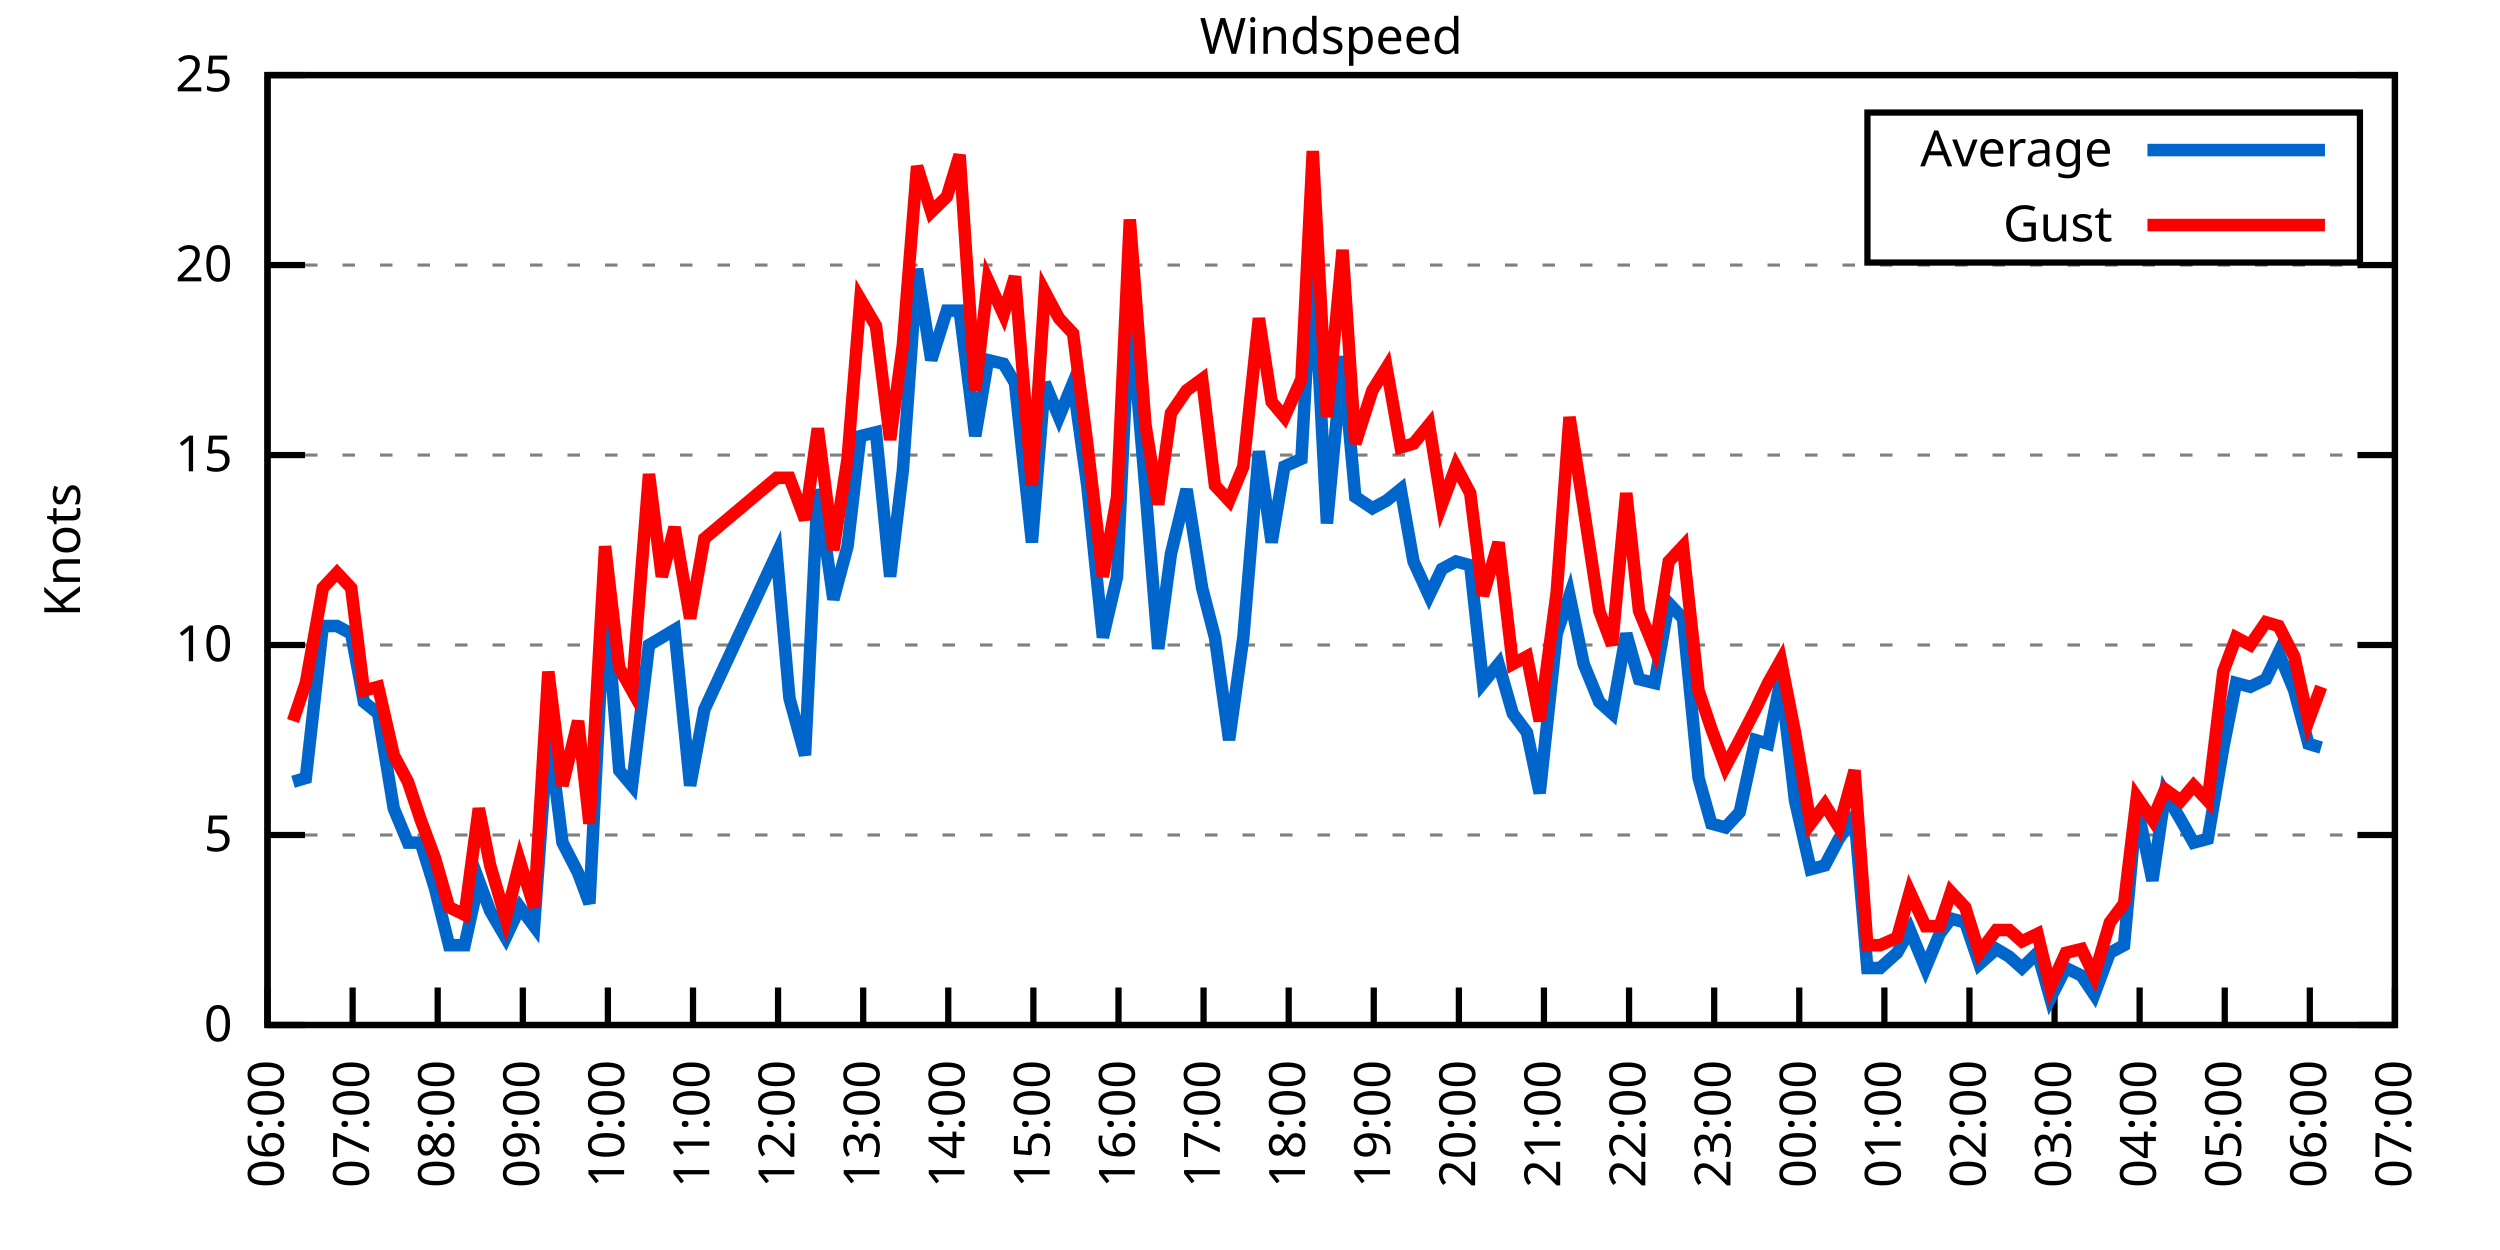
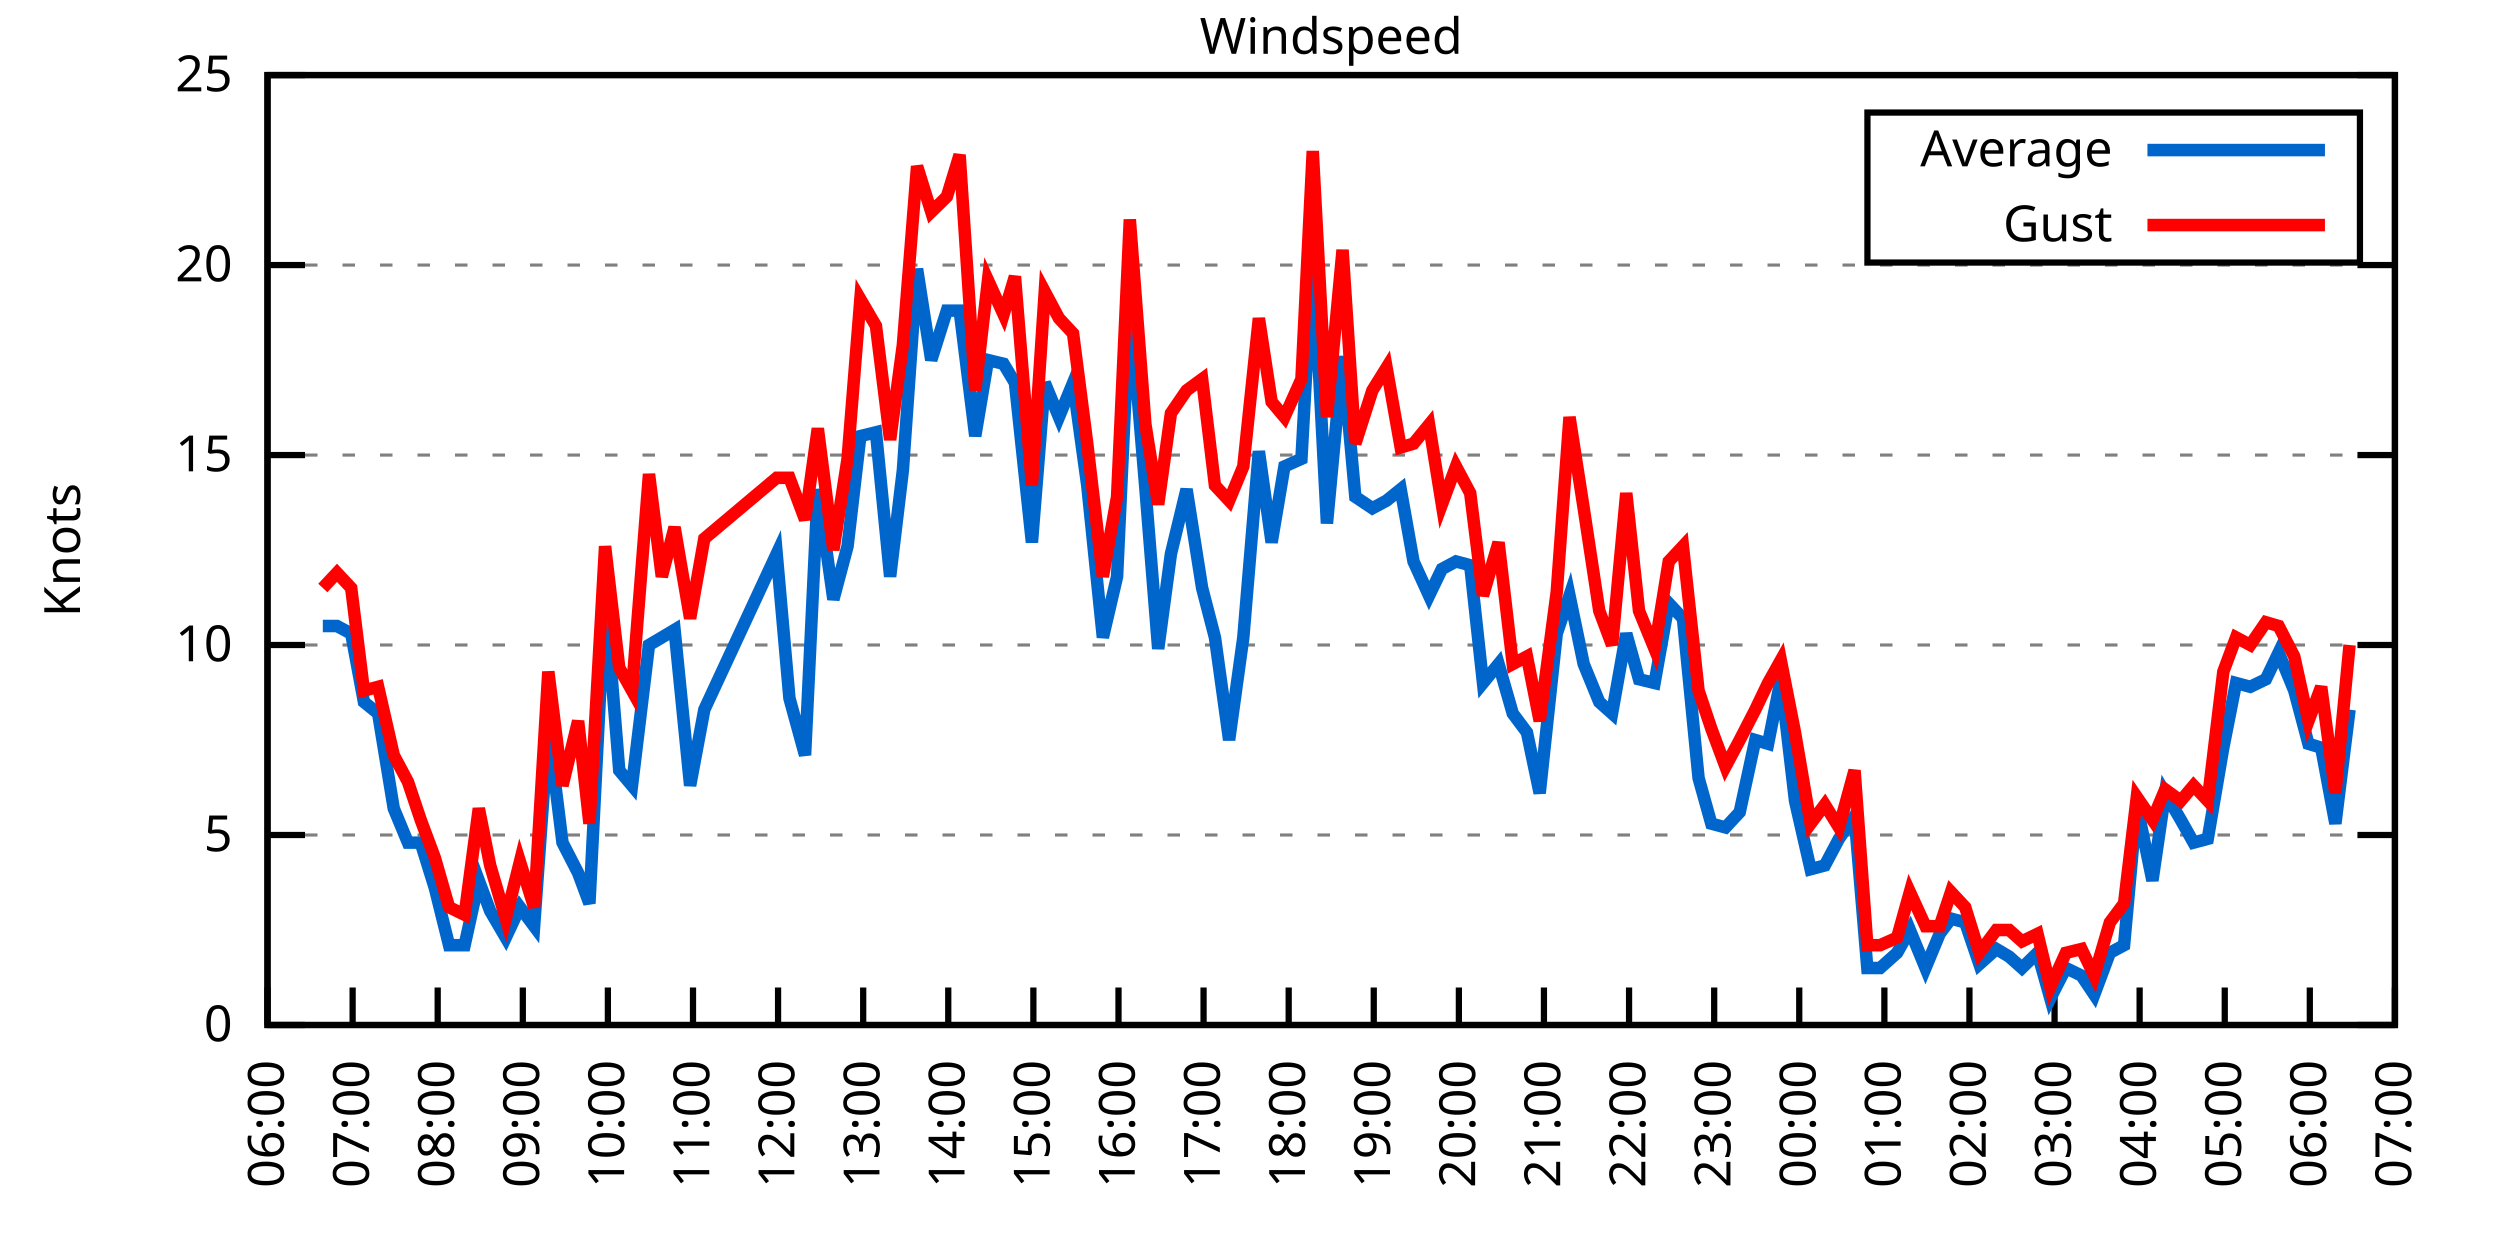
<svg xmlns="http://www.w3.org/2000/svg" xmlns:xlink="http://www.w3.org/1999/xlink" width="400" height="200" viewBox="0 0 400 200">
  <g id="gnuplot_canvas">
    <rect x="0" y="0" width="400" height="200" fill="none" />
    <defs>
      <circle id="gpDot" r="0.5" stroke-width="0.5" stroke="currentColor" />
      <path id="gpPt0" stroke-width="0.333" stroke="currentColor" d="M-1,0 h2 M0,-1 v2" />
      <path id="gpPt1" stroke-width="0.333" stroke="currentColor" d="M-1,-1 L1,1 M1,-1 L-1,1" />
      <path id="gpPt2" stroke-width="0.333" stroke="currentColor" d="M-1,0 L1,0 M0,-1 L0,1 M-1,-1 L1,1 M-1,1 L1,-1" />
      <rect id="gpPt3" stroke-width="0.333" stroke="currentColor" x="-1" y="-1" width="2" height="2" />
      <rect id="gpPt4" stroke-width="0.333" stroke="currentColor" fill="currentColor" x="-1" y="-1" width="2" height="2" />
      <circle id="gpPt5" stroke-width="0.333" stroke="currentColor" cx="0" cy="0" r="1" />
      <use xlink:href="#gpPt5" id="gpPt6" fill="currentColor" stroke="none" />
      <path id="gpPt7" stroke-width="0.333" stroke="currentColor" d="M0,-1.33 L-1.33,0.67 L1.33,0.67 z" />
      <use xlink:href="#gpPt7" id="gpPt8" fill="currentColor" stroke="none" />
      <use xlink:href="#gpPt7" id="gpPt9" stroke="currentColor" transform="rotate(180)" />
      <use xlink:href="#gpPt9" id="gpPt10" fill="currentColor" stroke="none" />
      <use xlink:href="#gpPt3" id="gpPt11" stroke="currentColor" transform="rotate(45)" />
      <use xlink:href="#gpPt11" id="gpPt12" fill="currentColor" stroke="none" />
      <path id="gpPt13" stroke-width="0.333" stroke="currentColor" d="M0,1.330 L1.265,0.411 L0.782,-1.067 L-0.782,-1.076 L-1.265,0.411 z" />
      <use xlink:href="#gpPt13" id="gpPt14" fill="currentColor" stroke="none" />
      <filter id="textbox" filterUnits="objectBoundingBox" x="0" y="0" height="1" width="1">
        <feFlood flood-color="white" flood-opacity="1" result="bgnd" />
        <feComposite in="SourceGraphic" in2="bgnd" operator="atop" />
      </filter>
      <filter id="greybox" filterUnits="objectBoundingBox" x="0" y="0" height="1" width="1">
        <feFlood flood-color="lightgrey" flood-opacity="1" result="grey" />
        <feComposite in="SourceGraphic" in2="grey" operator="atop" />
      </filter>
    </defs>
    <g fill="none" color="white" stroke="currentColor" stroke-width="1.00" stroke-linecap="butt" stroke-linejoin="miter">
</g>
    <g fill="none" color="black" stroke="currentColor" stroke-width="1.00" stroke-linecap="butt" stroke-linejoin="miter">
      <g stroke="none" shape-rendering="crispEdges">
        <polygon fill="rgb(255, 255, 255)" points="42.80,164.00 383.18,164.00 383.18,12.02 42.80,12.02 " />
      </g>
    </g>
    <g fill="none" color="black" stroke="currentColor" stroke-width="1.00" stroke-linecap="butt" stroke-linejoin="miter">
</g>
    <g fill="none" color="black" stroke="black" stroke-width="0.50" stroke-linecap="butt" stroke-linejoin="miter">
</g>
    <g fill="none" color="gray" stroke="currentColor" stroke-width="0.50" stroke-linecap="butt" stroke-linejoin="miter">
      <path stroke="gray" stroke-dasharray="2,4" class="gridline" d="M42.80,164.00 L383.19,164.00  " />
    </g>
    <g fill="none" color="gray" stroke="gray" stroke-width="1.00" stroke-linecap="butt" stroke-linejoin="miter">
</g>
    <g fill="none" color="black" stroke="currentColor" stroke-width="1.00" stroke-linecap="butt" stroke-linejoin="miter">
      <path stroke="black" d="M42.80,164.00 L48.80,164.00 M383.19,164.00 L377.19,164.00  " />
      <g transform="translate(37.20,166.60)" stroke="none" fill="black" font-family="Sans" font-size="8.00" text-anchor="end">
        <text>
          <tspan font-family="Sans"> 0</tspan>
        </text>
      </g>
    </g>
    <g fill="none" color="black" stroke="currentColor" stroke-width="1.00" stroke-linecap="butt" stroke-linejoin="miter">
</g>
    <g fill="none" color="black" stroke="black" stroke-width="0.50" stroke-linecap="butt" stroke-linejoin="miter">
</g>
    <g fill="none" color="gray" stroke="currentColor" stroke-width="0.50" stroke-linecap="butt" stroke-linejoin="miter">
      <path stroke="gray" stroke-dasharray="2,4" class="gridline" d="M42.80,133.60 L383.19,133.60  " />
    </g>
    <g fill="none" color="gray" stroke="gray" stroke-width="1.00" stroke-linecap="butt" stroke-linejoin="miter">
</g>
    <g fill="none" color="black" stroke="currentColor" stroke-width="1.00" stroke-linecap="butt" stroke-linejoin="miter">
      <path stroke="black" d="M42.80,133.60 L48.80,133.60 M383.19,133.60 L377.19,133.60  " />
      <g transform="translate(37.20,136.20)" stroke="none" fill="black" font-family="Sans" font-size="8.00" text-anchor="end">
        <text>
          <tspan font-family="Sans"> 5</tspan>
        </text>
      </g>
    </g>
    <g fill="none" color="black" stroke="currentColor" stroke-width="1.00" stroke-linecap="butt" stroke-linejoin="miter">
</g>
    <g fill="none" color="black" stroke="black" stroke-width="0.50" stroke-linecap="butt" stroke-linejoin="miter">
</g>
    <g fill="none" color="gray" stroke="currentColor" stroke-width="0.50" stroke-linecap="butt" stroke-linejoin="miter">
      <path stroke="gray" stroke-dasharray="2,4" class="gridline" d="M42.80,103.20 L383.19,103.20  " />
    </g>
    <g fill="none" color="gray" stroke="gray" stroke-width="1.00" stroke-linecap="butt" stroke-linejoin="miter">
</g>
    <g fill="none" color="black" stroke="currentColor" stroke-width="1.00" stroke-linecap="butt" stroke-linejoin="miter">
      <path stroke="black" d="M42.80,103.20 L48.80,103.20 M383.19,103.20 L377.19,103.20  " />
      <g transform="translate(37.20,105.80)" stroke="none" fill="black" font-family="Sans" font-size="8.00" text-anchor="end">
        <text>
          <tspan font-family="Sans"> 10</tspan>
        </text>
      </g>
    </g>
    <g fill="none" color="black" stroke="currentColor" stroke-width="1.00" stroke-linecap="butt" stroke-linejoin="miter">
</g>
    <g fill="none" color="black" stroke="black" stroke-width="0.50" stroke-linecap="butt" stroke-linejoin="miter">
</g>
    <g fill="none" color="gray" stroke="currentColor" stroke-width="0.50" stroke-linecap="butt" stroke-linejoin="miter">
      <path stroke="gray" stroke-dasharray="2,4" class="gridline" d="M42.80,72.81 L383.19,72.81  " />
    </g>
    <g fill="none" color="gray" stroke="gray" stroke-width="1.00" stroke-linecap="butt" stroke-linejoin="miter">
</g>
    <g fill="none" color="black" stroke="currentColor" stroke-width="1.00" stroke-linecap="butt" stroke-linejoin="miter">
      <path stroke="black" d="M42.80,72.81 L48.80,72.81 M383.19,72.81 L377.19,72.81  " />
      <g transform="translate(37.20,75.41)" stroke="none" fill="black" font-family="Sans" font-size="8.00" text-anchor="end">
        <text>
          <tspan font-family="Sans"> 15</tspan>
        </text>
      </g>
    </g>
    <g fill="none" color="black" stroke="currentColor" stroke-width="1.00" stroke-linecap="butt" stroke-linejoin="miter">
</g>
    <g fill="none" color="black" stroke="black" stroke-width="0.50" stroke-linecap="butt" stroke-linejoin="miter">
</g>
    <g fill="none" color="gray" stroke="currentColor" stroke-width="0.50" stroke-linecap="butt" stroke-linejoin="miter">
      <path stroke="gray" stroke-dasharray="2,4" class="gridline" d="M42.80,42.41 L383.19,42.41  " />
    </g>
    <g fill="none" color="gray" stroke="gray" stroke-width="1.00" stroke-linecap="butt" stroke-linejoin="miter">
</g>
    <g fill="none" color="black" stroke="currentColor" stroke-width="1.00" stroke-linecap="butt" stroke-linejoin="miter">
      <path stroke="black" d="M42.80,42.41 L48.80,42.41 M383.19,42.41 L377.19,42.41  " />
      <g transform="translate(37.20,45.01)" stroke="none" fill="black" font-family="Sans" font-size="8.00" text-anchor="end">
        <text>
          <tspan font-family="Sans"> 20</tspan>
        </text>
      </g>
    </g>
    <g fill="none" color="black" stroke="currentColor" stroke-width="1.00" stroke-linecap="butt" stroke-linejoin="miter">
</g>
    <g fill="none" color="black" stroke="black" stroke-width="0.50" stroke-linecap="butt" stroke-linejoin="miter">
</g>
    <g fill="none" color="gray" stroke="currentColor" stroke-width="0.50" stroke-linecap="butt" stroke-linejoin="miter">
      <path stroke="gray" stroke-dasharray="2,4" class="gridline" d="M42.80,12.01 L383.19,12.01  " />
    </g>
    <g fill="none" color="gray" stroke="gray" stroke-width="1.00" stroke-linecap="butt" stroke-linejoin="miter">
</g>
    <g fill="none" color="black" stroke="currentColor" stroke-width="1.00" stroke-linecap="butt" stroke-linejoin="miter">
      <path stroke="black" d="M42.80,12.01 L48.80,12.01 M383.19,12.01 L377.19,12.01  " />
      <g transform="translate(37.20,14.61)" stroke="none" fill="black" font-family="Sans" font-size="8.00" text-anchor="end">
        <text>
          <tspan font-family="Sans"> 25</tspan>
        </text>
      </g>
    </g>
    <g fill="none" color="black" stroke="currentColor" stroke-width="1.00" stroke-linecap="butt" stroke-linejoin="miter">
      <path stroke="black" d="M42.80,164.00 L42.80,158.00  " />
      <g transform="translate(45.40,169.60) rotate(270.00)" stroke="none" fill="black" font-family="Sans" font-size="8.00" text-anchor="end">
        <text>
          <tspan font-family="Sans">06:00</tspan>
        </text>
      </g>
    </g>
    <g fill="none" color="black" stroke="currentColor" stroke-width="1.00" stroke-linecap="butt" stroke-linejoin="miter">
      <path stroke="black" d="M56.42,164.00 L56.42,158.00  " />
      <g transform="translate(59.02,169.60) rotate(270.00)" stroke="none" fill="black" font-family="Sans" font-size="8.00" text-anchor="end">
        <text>
          <tspan font-family="Sans">07:00</tspan>
        </text>
      </g>
    </g>
    <g fill="none" color="black" stroke="currentColor" stroke-width="1.00" stroke-linecap="butt" stroke-linejoin="miter">
      <path stroke="black" d="M70.03,164.00 L70.03,158.00  " />
      <g transform="translate(72.63,169.60) rotate(270.00)" stroke="none" fill="black" font-family="Sans" font-size="8.00" text-anchor="end">
        <text>
          <tspan font-family="Sans">08:00</tspan>
        </text>
      </g>
    </g>
    <g fill="none" color="black" stroke="currentColor" stroke-width="1.00" stroke-linecap="butt" stroke-linejoin="miter">
      <path stroke="black" d="M83.65,164.00 L83.65,158.00  " />
      <g transform="translate(86.25,169.60) rotate(270.00)" stroke="none" fill="black" font-family="Sans" font-size="8.00" text-anchor="end">
        <text>
          <tspan font-family="Sans">09:00</tspan>
        </text>
      </g>
    </g>
    <g fill="none" color="black" stroke="currentColor" stroke-width="1.00" stroke-linecap="butt" stroke-linejoin="miter">
      <path stroke="black" d="M97.26,164.00 L97.26,158.00  " />
      <g transform="translate(99.86,169.60) rotate(270.00)" stroke="none" fill="black" font-family="Sans" font-size="8.00" text-anchor="end">
        <text>
          <tspan font-family="Sans">10:00</tspan>
        </text>
      </g>
    </g>
    <g fill="none" color="black" stroke="currentColor" stroke-width="1.00" stroke-linecap="butt" stroke-linejoin="miter">
      <path stroke="black" d="M110.88,164.00 L110.88,158.00  " />
      <g transform="translate(113.48,169.60) rotate(270.00)" stroke="none" fill="black" font-family="Sans" font-size="8.00" text-anchor="end">
        <text>
          <tspan font-family="Sans">11:00</tspan>
        </text>
      </g>
    </g>
    <g fill="none" color="black" stroke="currentColor" stroke-width="1.00" stroke-linecap="butt" stroke-linejoin="miter">
      <path stroke="black" d="M124.49,164.00 L124.49,158.00  " />
      <g transform="translate(127.09,169.60) rotate(270.00)" stroke="none" fill="black" font-family="Sans" font-size="8.00" text-anchor="end">
        <text>
          <tspan font-family="Sans">12:00</tspan>
        </text>
      </g>
    </g>
    <g fill="none" color="black" stroke="currentColor" stroke-width="1.00" stroke-linecap="butt" stroke-linejoin="miter">
      <path stroke="black" d="M138.11,164.00 L138.11,158.00  " />
      <g transform="translate(140.71,169.60) rotate(270.00)" stroke="none" fill="black" font-family="Sans" font-size="8.00" text-anchor="end">
        <text>
          <tspan font-family="Sans">13:00</tspan>
        </text>
      </g>
    </g>
    <g fill="none" color="black" stroke="currentColor" stroke-width="1.00" stroke-linecap="butt" stroke-linejoin="miter">
      <path stroke="black" d="M151.72,164.00 L151.72,158.00  " />
      <g transform="translate(154.32,169.60) rotate(270.00)" stroke="none" fill="black" font-family="Sans" font-size="8.00" text-anchor="end">
        <text>
          <tspan font-family="Sans">14:00</tspan>
        </text>
      </g>
    </g>
    <g fill="none" color="black" stroke="currentColor" stroke-width="1.00" stroke-linecap="butt" stroke-linejoin="miter">
      <path stroke="black" d="M165.34,164.00 L165.34,158.00  " />
      <g transform="translate(167.94,169.60) rotate(270.00)" stroke="none" fill="black" font-family="Sans" font-size="8.00" text-anchor="end">
        <text>
          <tspan font-family="Sans">15:00</tspan>
        </text>
      </g>
    </g>
    <g fill="none" color="black" stroke="currentColor" stroke-width="1.00" stroke-linecap="butt" stroke-linejoin="miter">
      <path stroke="black" d="M178.96,164.00 L178.96,158.00  " />
      <g transform="translate(181.56,169.60) rotate(270.00)" stroke="none" fill="black" font-family="Sans" font-size="8.00" text-anchor="end">
        <text>
          <tspan font-family="Sans">16:00</tspan>
        </text>
      </g>
    </g>
    <g fill="none" color="black" stroke="currentColor" stroke-width="1.00" stroke-linecap="butt" stroke-linejoin="miter">
      <path stroke="black" d="M192.57,164.00 L192.57,158.00  " />
      <g transform="translate(195.17,169.60) rotate(270.00)" stroke="none" fill="black" font-family="Sans" font-size="8.00" text-anchor="end">
        <text>
          <tspan font-family="Sans">17:00</tspan>
        </text>
      </g>
    </g>
    <g fill="none" color="black" stroke="currentColor" stroke-width="1.00" stroke-linecap="butt" stroke-linejoin="miter">
      <path stroke="black" d="M206.19,164.00 L206.19,158.00  " />
      <g transform="translate(208.79,169.60) rotate(270.00)" stroke="none" fill="black" font-family="Sans" font-size="8.00" text-anchor="end">
        <text>
          <tspan font-family="Sans">18:00</tspan>
        </text>
      </g>
    </g>
    <g fill="none" color="black" stroke="currentColor" stroke-width="1.00" stroke-linecap="butt" stroke-linejoin="miter">
      <path stroke="black" d="M219.80,164.00 L219.80,158.00  " />
      <g transform="translate(222.40,169.60) rotate(270.00)" stroke="none" fill="black" font-family="Sans" font-size="8.00" text-anchor="end">
        <text>
          <tspan font-family="Sans">19:00</tspan>
        </text>
      </g>
    </g>
    <g fill="none" color="black" stroke="currentColor" stroke-width="1.00" stroke-linecap="butt" stroke-linejoin="miter">
      <path stroke="black" d="M233.42,164.00 L233.42,158.00  " />
      <g transform="translate(236.02,169.60) rotate(270.00)" stroke="none" fill="black" font-family="Sans" font-size="8.00" text-anchor="end">
        <text>
          <tspan font-family="Sans">20:00</tspan>
        </text>
      </g>
    </g>
    <g fill="none" color="black" stroke="currentColor" stroke-width="1.00" stroke-linecap="butt" stroke-linejoin="miter">
      <path stroke="black" d="M247.03,164.00 L247.03,158.00  " />
      <g transform="translate(249.63,169.60) rotate(270.00)" stroke="none" fill="black" font-family="Sans" font-size="8.00" text-anchor="end">
        <text>
          <tspan font-family="Sans">21:00</tspan>
        </text>
      </g>
    </g>
    <g fill="none" color="black" stroke="currentColor" stroke-width="1.00" stroke-linecap="butt" stroke-linejoin="miter">
      <path stroke="black" d="M260.65,164.00 L260.65,158.00  " />
      <g transform="translate(263.25,169.60) rotate(270.00)" stroke="none" fill="black" font-family="Sans" font-size="8.00" text-anchor="end">
        <text>
          <tspan font-family="Sans">22:00</tspan>
        </text>
      </g>
    </g>
    <g fill="none" color="black" stroke="currentColor" stroke-width="1.00" stroke-linecap="butt" stroke-linejoin="miter">
      <path stroke="black" d="M274.27,164.00 L274.27,158.00  " />
      <g transform="translate(276.87,169.60) rotate(270.00)" stroke="none" fill="black" font-family="Sans" font-size="8.00" text-anchor="end">
        <text>
          <tspan font-family="Sans">23:00</tspan>
        </text>
      </g>
    </g>
    <g fill="none" color="black" stroke="currentColor" stroke-width="1.00" stroke-linecap="butt" stroke-linejoin="miter">
      <path stroke="black" d="M287.88,164.00 L287.88,158.00  " />
      <g transform="translate(290.48,169.60) rotate(270.00)" stroke="none" fill="black" font-family="Sans" font-size="8.00" text-anchor="end">
        <text>
          <tspan font-family="Sans">00:00</tspan>
        </text>
      </g>
    </g>
    <g fill="none" color="black" stroke="currentColor" stroke-width="1.00" stroke-linecap="butt" stroke-linejoin="miter">
      <path stroke="black" d="M301.50,164.00 L301.50,158.00  " />
      <g transform="translate(304.10,169.60) rotate(270.00)" stroke="none" fill="black" font-family="Sans" font-size="8.00" text-anchor="end">
        <text>
          <tspan font-family="Sans">01:00</tspan>
        </text>
      </g>
    </g>
    <g fill="none" color="black" stroke="currentColor" stroke-width="1.00" stroke-linecap="butt" stroke-linejoin="miter">
      <path stroke="black" d="M315.11,164.00 L315.11,158.00  " />
      <g transform="translate(317.71,169.60) rotate(270.00)" stroke="none" fill="black" font-family="Sans" font-size="8.00" text-anchor="end">
        <text>
          <tspan font-family="Sans">02:00</tspan>
        </text>
      </g>
    </g>
    <g fill="none" color="black" stroke="currentColor" stroke-width="1.00" stroke-linecap="butt" stroke-linejoin="miter">
      <path stroke="black" d="M328.73,164.00 L328.73,158.00  " />
      <g transform="translate(331.33,169.60) rotate(270.00)" stroke="none" fill="black" font-family="Sans" font-size="8.00" text-anchor="end">
        <text>
          <tspan font-family="Sans">03:00</tspan>
        </text>
      </g>
    </g>
    <g fill="none" color="black" stroke="currentColor" stroke-width="1.00" stroke-linecap="butt" stroke-linejoin="miter">
      <path stroke="black" d="M342.34,164.00 L342.34,158.00  " />
      <g transform="translate(344.94,169.60) rotate(270.00)" stroke="none" fill="black" font-family="Sans" font-size="8.00" text-anchor="end">
        <text>
          <tspan font-family="Sans">04:00</tspan>
        </text>
      </g>
    </g>
    <g fill="none" color="black" stroke="currentColor" stroke-width="1.00" stroke-linecap="butt" stroke-linejoin="miter">
      <path stroke="black" d="M355.96,164.00 L355.96,158.00  " />
      <g transform="translate(358.56,169.60) rotate(270.00)" stroke="none" fill="black" font-family="Sans" font-size="8.00" text-anchor="end">
        <text>
          <tspan font-family="Sans">05:00</tspan>
        </text>
      </g>
    </g>
    <g fill="none" color="black" stroke="currentColor" stroke-width="1.00" stroke-linecap="butt" stroke-linejoin="miter">
      <path stroke="black" d="M369.57,164.00 L369.57,158.00  " />
      <g transform="translate(372.17,169.60) rotate(270.00)" stroke="none" fill="black" font-family="Sans" font-size="8.00" text-anchor="end">
        <text>
          <tspan font-family="Sans">06:00</tspan>
        </text>
      </g>
    </g>
    <g fill="none" color="black" stroke="currentColor" stroke-width="1.00" stroke-linecap="butt" stroke-linejoin="miter">
      <path stroke="black" d="M383.19,164.00 L383.19,158.00  " />
      <g transform="translate(385.79,169.60) rotate(270.00)" stroke="none" fill="black" font-family="Sans" font-size="8.00" text-anchor="end">
        <text>
          <tspan font-family="Sans">07:00</tspan>
        </text>
      </g>
    </g>
    <g fill="none" color="black" stroke="currentColor" stroke-width="1.00" stroke-linecap="butt" stroke-linejoin="miter">
</g>
    <g fill="none" color="black" stroke="currentColor" stroke-width="1.00" stroke-linecap="butt" stroke-linejoin="miter">
      <path stroke="black" d="M42.80,12.01 L42.80,164.00 L383.19,164.00 L383.19,12.01 L42.80,12.01 Z  " />
    </g>
    <g fill="none" color="black" stroke="currentColor" stroke-width="1.00" stroke-linecap="butt" stroke-linejoin="miter">
</g>
    <g fill="none" color="black" stroke="currentColor" stroke-width="1.00" stroke-linecap="butt" stroke-linejoin="miter">
      <path stroke="black" d="M298.79,42.01 L298.79,18.01 L377.59,18.01 L377.59,42.01 L298.79,42.01 Z  " />
    </g>
    <g id="Windspeed_plot_1">
      <g fill="none" color="white" stroke="black" stroke-width="2.00" stroke-linecap="butt" stroke-linejoin="miter">
</g>
      <g fill="none" color="black" stroke="currentColor" stroke-width="2.00" stroke-linecap="butt" stroke-linejoin="miter">
        <g transform="translate(337.99,26.61)" stroke="none" fill="black" font-family="Sans" font-size="8.00" text-anchor="end">
          <text>
            <tspan font-family="Sans">Average</tspan>
          </text>
        </g>
      </g>
      <g fill="none" color="black" stroke="currentColor" stroke-width="2.00" stroke-linecap="butt" stroke-linejoin="miter">
-         <path stroke="rgb(  0, 102, 204)" d="M343.59,24.01 L371.99,24.01 M46.88,125.09 L48.93,124.48 L51.65,100.16 L53.92,100.16 L56.19,101.38 L58.23,112.32   L60.50,114.15 L63.00,129.35 L65.27,134.82 L67.31,134.82 L69.58,142.11 L71.85,151.23 L74.34,151.23 L76.61,140.90   L78.43,145.76 L80.92,150.02 L83.19,145.15 L85.46,148.19 L87.73,116.58 L90.00,134.82 L92.50,139.68 L94.31,144.55   L96.81,95.30 L99.08,123.27 L101.12,125.70 L103.84,103.20 L105.89,101.99 L107.93,100.77 L110.42,125.70 L112.69,113.54   L124.27,88.61 L126.31,111.72 L128.81,120.83 L130.85,78.28 L133.34,95.91 L135.61,87.40 L137.66,69.77 L140.15,69.16   L142.42,92.26 L144.46,75.24 L146.73,43.02 L149.00,57.61 L151.50,49.70 L153.54,49.70 L156.04,69.77 L158.08,57.61   L160.57,58.21 L162.39,61.25 L165.11,86.79 L167.16,61.25 L169.43,66.73 L171.69,61.25 L173.96,77.67 L176.46,101.99   L178.73,92.26 L180.77,48.49 L183.27,78.28 L185.31,103.81 L187.35,88.61 L189.85,78.28 L192.34,94.08 L194.39,101.99   L196.66,118.40 L198.93,101.99 L201.42,72.20 L203.46,86.79 L205.51,74.63 L208.23,73.41 L210.04,40.58 L212.31,83.75   L214.81,57.00 L216.85,79.49 L219.58,81.32 L221.85,80.10 L224.11,78.28 L226.16,89.83 L228.65,95.30 L230.70,91.04   L232.96,89.83 L235.23,90.44 L237.28,109.28 L239.77,106.24 L242.04,114.15 L244.31,117.19 L246.35,126.91 L249.08,101.38   L251.12,95.30 L253.39,106.24 L255.88,112.32 L257.93,114.15 L260.20,101.38 L262.24,108.68 L264.73,109.28 L267.00,96.52   L269.27,98.95 L271.77,124.48 L273.81,131.78 L276.08,132.39 L278.35,129.95 L280.85,118.40 L282.89,119.01 L284.93,108.68   L287.20,128.13 L289.70,139.07 L291.97,138.47 L294.23,134.21 L296.73,130.56 L298.77,154.88 L300.82,154.88 L303.54,152.45   L305.58,148.80 L308.08,154.88 L310.35,149.41 L312.16,146.98 L314.43,147.59 L316.70,154.27 L319.42,151.84 L321.47,153.06   L323.51,154.88 L326.00,152.45 L328.05,159.74 L330.54,154.88 L333.04,156.10 L335.08,159.14 L337.58,152.45 L339.85,151.23   L341.89,128.74 L344.39,140.90 L346.43,126.91 L348.92,131.17 L350.97,134.82 L353.24,134.21 L355.73,119.62 L357.77,109.28   L360.04,109.89 L362.54,108.68 L364.58,104.42 L367.08,110.50 L369.35,119.01 L371.39,119.62  " />
+         <path stroke="rgb(  0, 102, 204)" d="M343.59,24.01 L371.99,24.01 M51.65,100.16 L53.92,100.16 L56.19,101.38 L58.23,112.32 L60.50,114.15 L63.00,129.35   L65.27,134.82 L67.31,134.82 L69.58,142.11 L71.85,151.23 L74.34,151.23 L76.61,140.90 L78.43,145.76 L80.92,150.02   L83.19,145.15 L85.46,148.19 L87.73,116.58 L90.00,134.82 L92.50,139.68 L94.31,144.55 L96.81,95.30 L99.08,123.27   L101.12,125.70 L103.84,103.20 L105.89,101.99 L107.93,100.77 L110.42,125.70 L112.69,113.54 L124.27,88.61 L126.31,111.72   L128.81,120.83 L130.85,78.28 L133.34,95.91 L135.61,87.40 L137.66,69.77 L140.15,69.16 L142.42,92.26 L144.46,75.24   L146.73,43.02 L149.00,57.61 L151.50,49.70 L153.54,49.70 L156.04,69.77 L158.08,57.61 L160.57,58.21 L162.39,61.25   L165.11,86.79 L167.16,61.25 L169.43,66.73 L171.69,61.25 L173.96,77.67 L176.46,101.99 L178.73,92.26 L180.77,48.49   L183.27,78.28 L185.31,103.81 L187.35,88.61 L189.85,78.28 L192.34,94.08 L194.39,101.99 L196.66,118.40 L198.93,101.99   L201.42,72.20 L203.46,86.79 L205.51,74.63 L208.23,73.41 L210.04,40.58 L212.31,83.75 L214.81,57.00 L216.85,79.49   L219.58,81.32 L221.85,80.10 L224.11,78.28 L226.16,89.83 L228.65,95.30 L230.70,91.04 L232.96,89.83 L235.23,90.44   L237.28,109.28 L239.77,106.24 L242.04,114.15 L244.31,117.19 L246.35,126.91 L249.08,101.38 L251.12,95.30 L253.39,106.24   L255.88,112.32 L257.93,114.15 L260.20,101.38 L262.24,108.68 L264.73,109.28 L267.00,96.52 L269.27,98.95 L271.77,124.48   L273.81,131.78 L276.08,132.39 L278.35,129.95 L280.85,118.40 L282.89,119.01 L284.93,108.68 L287.20,128.13 L289.70,139.07   L291.97,138.47 L294.23,134.21 L296.73,130.56 L298.77,154.88 L300.82,154.88 L303.54,152.45 L305.58,148.80 L308.08,154.88   L310.35,149.41 L312.16,146.98 L314.43,147.59 L316.70,154.27 L319.42,151.84 L321.47,153.06 L323.51,154.88 L326.00,152.45   L328.05,159.74 L330.54,154.88 L333.04,156.10 L335.08,159.14 L337.58,152.45 L339.85,151.23 L341.89,128.74 L344.39,140.90   L346.43,126.91 L348.92,131.17 L350.97,134.82 L353.24,134.21 L355.73,119.62 L357.77,109.28 L360.04,109.89 L362.54,108.68   L364.58,104.42 L367.08,110.50 L369.35,119.01 L371.39,119.62 L373.66,131.78 L375.93,113.54  " />
      </g>
    </g>
    <g id="Windspeed_plot_2">
      <g fill="none" color="black" stroke="currentColor" stroke-width="2.00" stroke-linecap="butt" stroke-linejoin="miter">
        <g transform="translate(337.99,38.61)" stroke="none" fill="black" font-family="Sans" font-size="8.00" text-anchor="end">
          <text>
            <tspan font-family="Sans">Gust</tspan>
          </text>
        </g>
      </g>
      <g fill="none" color="black" stroke="currentColor" stroke-width="2.00" stroke-linecap="butt" stroke-linejoin="miter">
-         <path stroke="rgb(255,   0,   0)" d="M343.59,36.01 L371.99,36.01 M46.88,115.36 L48.93,109.28 L51.65,94.08 L53.92,91.65 L56.19,94.08 L58.23,110.50   L60.50,109.89 L63.00,120.83 L65.27,125.09 L67.31,131.17 L69.58,137.25 L71.85,145.15 L74.34,146.37 L76.61,129.35   L78.43,138.47 L80.92,146.98 L83.19,137.86 L85.46,145.15 L87.73,107.46 L90.00,125.70 L92.50,115.36 L94.31,131.78   L96.81,87.40 L99.08,106.85 L101.12,110.50 L103.84,75.85 L105.89,92.26 L107.93,84.36 L110.42,98.95 L112.69,86.18   L124.27,76.45 L126.31,76.45 L128.81,83.14 L130.85,68.55 L133.34,88.00 L135.61,73.41 L137.66,47.88 L140.15,52.14   L142.42,70.37 L144.46,55.18 L146.73,26.60 L149.00,33.90 L151.50,31.46 L153.54,24.78 L156.04,62.47 L158.08,44.84   L160.57,50.31 L162.39,44.23 L165.11,77.67 L167.16,46.66 L169.43,50.92 L171.69,53.35 L173.96,70.98 L176.46,92.26   L178.73,79.49 L180.77,35.11 L183.27,67.94 L185.31,80.71 L187.35,66.12 L189.85,62.47 L192.34,60.65 L194.39,77.67   L196.66,80.10 L198.93,74.63 L201.42,50.92 L203.46,64.29 L205.51,66.73 L208.23,60.65 L210.04,24.17 L212.31,66.73   L214.81,39.98 L216.85,70.98 L219.58,62.47 L221.85,58.82 L224.11,71.59 L226.16,70.98 L228.65,67.94 L230.70,80.71   L232.96,74.63 L235.23,78.89 L237.28,95.30 L239.77,86.79 L242.04,106.24 L244.31,105.03 L246.35,115.36 L249.08,94.69   L251.12,66.73 L253.39,81.32 L255.88,97.73 L257.93,103.20 L260.20,78.89 L262.24,97.73 L264.73,103.81 L267.00,89.83   L269.27,87.40 L271.77,110.50 L273.81,116.58 L276.08,122.66 L278.35,118.40 L280.85,113.54 L282.89,109.28 L284.93,105.64   L287.20,117.19 L289.70,131.78 L291.97,128.74 L294.23,132.39 L296.73,123.27 L298.77,151.23 L300.82,151.23 L303.54,150.02   L305.58,142.72 L308.08,148.19 L310.35,148.19 L312.16,142.72 L314.43,145.15 L316.70,152.45 L319.42,148.80 L321.47,148.80   L323.51,150.62 L326.00,149.41 L328.05,157.92 L330.54,152.45 L333.04,151.84 L335.08,156.10 L337.58,147.59 L339.85,144.55   L341.89,127.52 L344.39,131.17 L346.43,126.31 L348.92,128.13 L350.97,125.70 L353.24,128.13 L355.73,107.46 L357.77,101.99   L360.04,103.20 L362.54,99.56 L364.58,100.16 L367.08,105.03 L369.35,115.36 L371.39,109.89  " />
+         <path stroke="rgb(255,   0,   0)" d="M343.59,36.01 L371.99,36.01 M51.65,94.08 L53.92,91.65 L56.19,94.08 L58.23,110.50 L60.50,109.89 L63.00,120.83   L65.27,125.09 L67.31,131.17 L69.58,137.25 L71.85,145.15 L74.34,146.37 L76.61,129.35 L78.43,138.47 L80.92,146.98   L83.19,137.86 L85.46,145.15 L87.73,107.46 L90.00,125.70 L92.50,115.36 L94.31,131.78 L96.81,87.40 L99.08,106.85   L101.12,110.50 L103.84,75.85 L105.89,92.26 L107.93,84.36 L110.42,98.95 L112.69,86.18 L124.27,76.45 L126.31,76.45   L128.81,83.14 L130.85,68.55 L133.34,88.00 L135.61,73.41 L137.66,47.88 L140.15,52.14 L142.42,70.37 L144.46,55.18   L146.73,26.60 L149.00,33.90 L151.50,31.46 L153.54,24.78 L156.04,62.47 L158.08,44.84 L160.57,50.31 L162.39,44.23   L165.11,77.67 L167.16,46.66 L169.43,50.92 L171.69,53.35 L173.96,70.98 L176.46,92.26 L178.73,79.49 L180.77,35.11   L183.27,67.94 L185.31,80.71 L187.35,66.12 L189.85,62.47 L192.34,60.65 L194.39,77.67 L196.66,80.10 L198.93,74.63   L201.42,50.92 L203.46,64.29 L205.51,66.73 L208.23,60.65 L210.04,24.17 L212.31,66.73 L214.81,39.98 L216.85,70.98   L219.58,62.47 L221.85,58.82 L224.11,71.59 L226.16,70.98 L228.65,67.94 L230.70,80.71 L232.96,74.63 L235.23,78.89   L237.28,95.30 L239.77,86.79 L242.04,106.24 L244.31,105.03 L246.35,115.36 L249.08,94.69 L251.12,66.73 L253.39,81.32   L255.88,97.73 L257.93,103.20 L260.20,78.89 L262.24,97.73 L264.73,103.81 L267.00,89.83 L269.27,87.40 L271.77,110.50   L273.81,116.58 L276.08,122.66 L278.35,118.40 L280.85,113.54 L282.89,109.28 L284.93,105.64 L287.20,117.19 L289.70,131.78   L291.97,128.74 L294.23,132.39 L296.73,123.27 L298.77,151.23 L300.82,151.23 L303.54,150.02 L305.58,142.72 L308.08,148.19   L310.35,148.19 L312.16,142.72 L314.43,145.15 L316.70,152.45 L319.42,148.80 L321.47,148.80 L323.51,150.62 L326.00,149.41   L328.05,157.92 L330.54,152.45 L333.04,151.84 L335.08,156.10 L337.58,147.59 L339.85,144.55 L341.89,127.52 L344.39,131.17   L346.43,126.31 L348.92,128.13 L350.97,125.70 L353.24,128.13 L355.73,107.46 L357.77,101.99 L360.04,103.20 L362.54,99.56   L364.58,100.16 L367.08,105.03 L369.35,115.36 L371.39,109.89 L373.66,126.91 L375.93,103.20  " />
      </g>
    </g>
    <g fill="none" color="black" stroke="currentColor" stroke-width="2.00" stroke-linecap="butt" stroke-linejoin="miter">
</g>
    <g fill="none" color="black" stroke="black" stroke-width="1.00" stroke-linecap="butt" stroke-linejoin="miter">
</g>
    <g fill="none" color="black" stroke="currentColor" stroke-width="1.00" stroke-linecap="butt" stroke-linejoin="miter">
      <path stroke="black" d="M42.80,12.01 L42.80,164.00 L383.19,164.00 L383.19,12.01 L42.80,12.01 Z  " />
      <g transform="translate(12.80,88.01) rotate(270.00)" stroke="none" fill="black" font-family="Sans" font-size="8.00" text-anchor="middle">
        <text>
          <tspan font-family="Sans">Knots</tspan>
        </text>
      </g>
    </g>
    <g fill="none" color="black" stroke="currentColor" stroke-width="1.00" stroke-linecap="butt" stroke-linejoin="miter">
</g>
    <g fill="none" color="black" stroke="currentColor" stroke-width="1.00" stroke-linecap="butt" stroke-linejoin="miter">
      <g transform="translate(212.99,8.61)" stroke="none" fill="black" font-family="Sans" font-size="8.00" text-anchor="middle">
        <text>
          <tspan font-family="Sans">Windspeed</tspan>
        </text>
      </g>
    </g>
    <g fill="none" color="black" stroke="currentColor" stroke-width="1.00" stroke-linecap="butt" stroke-linejoin="miter">
</g>
  </g>
</svg>
